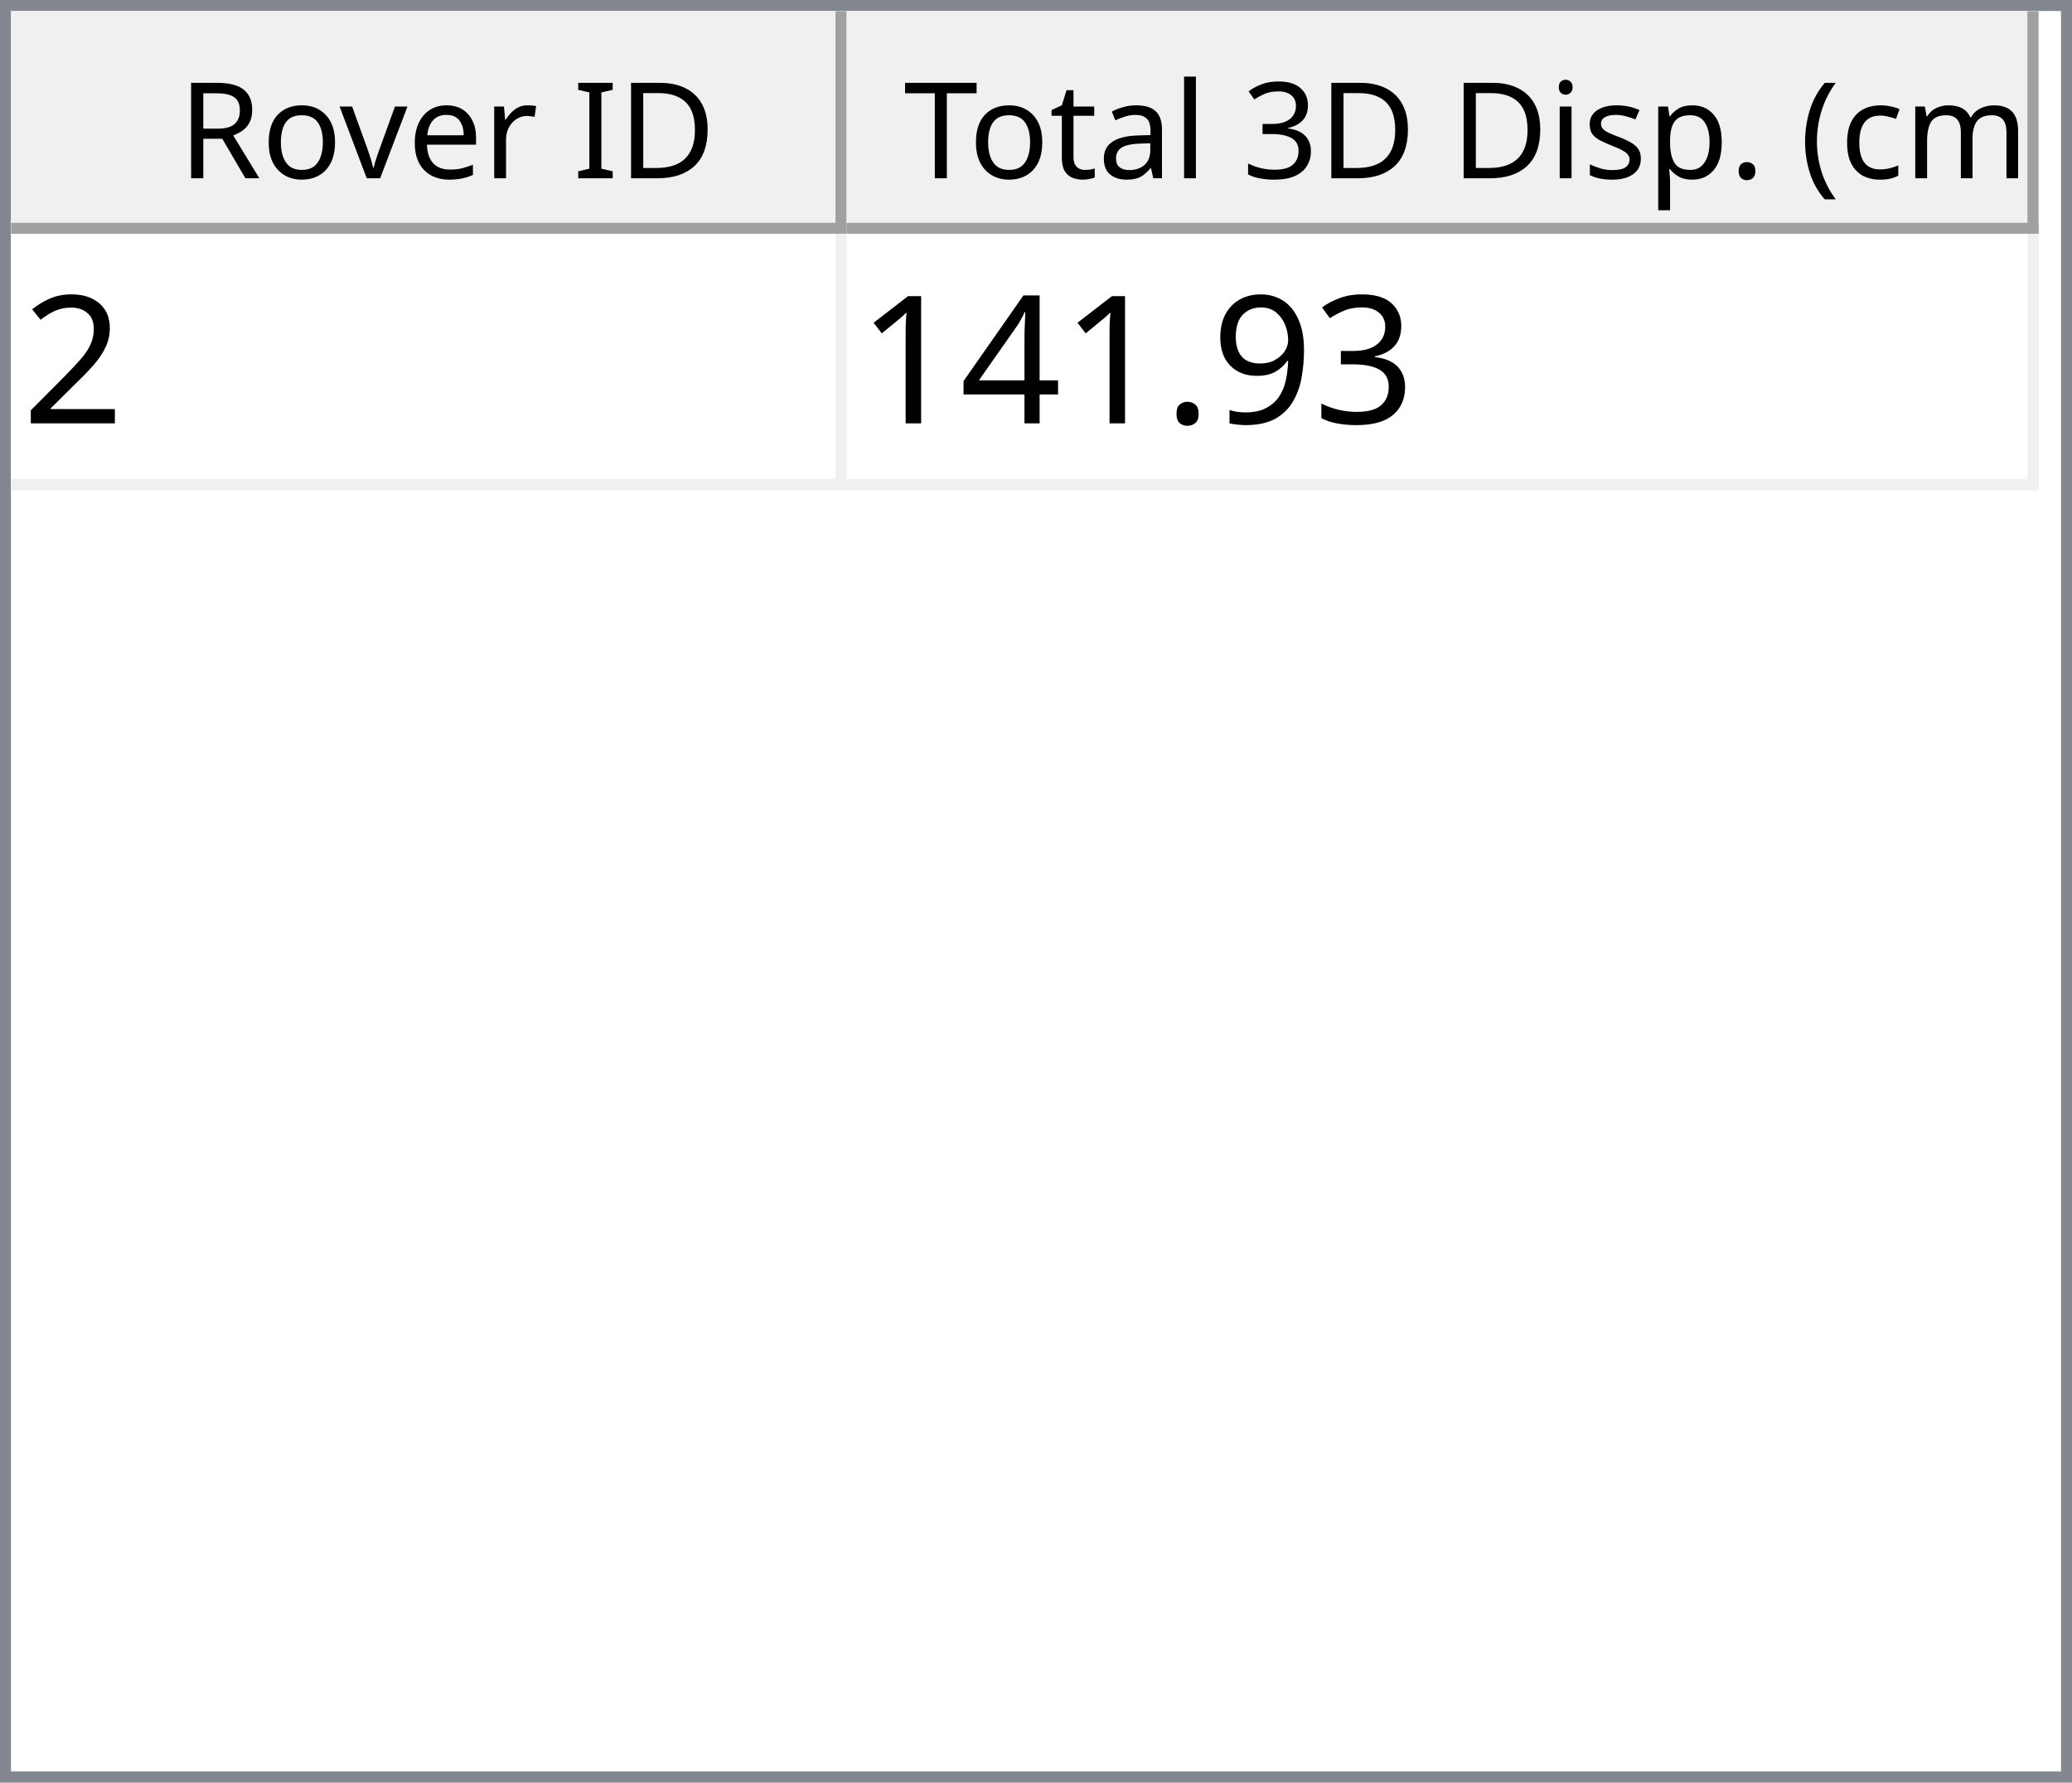
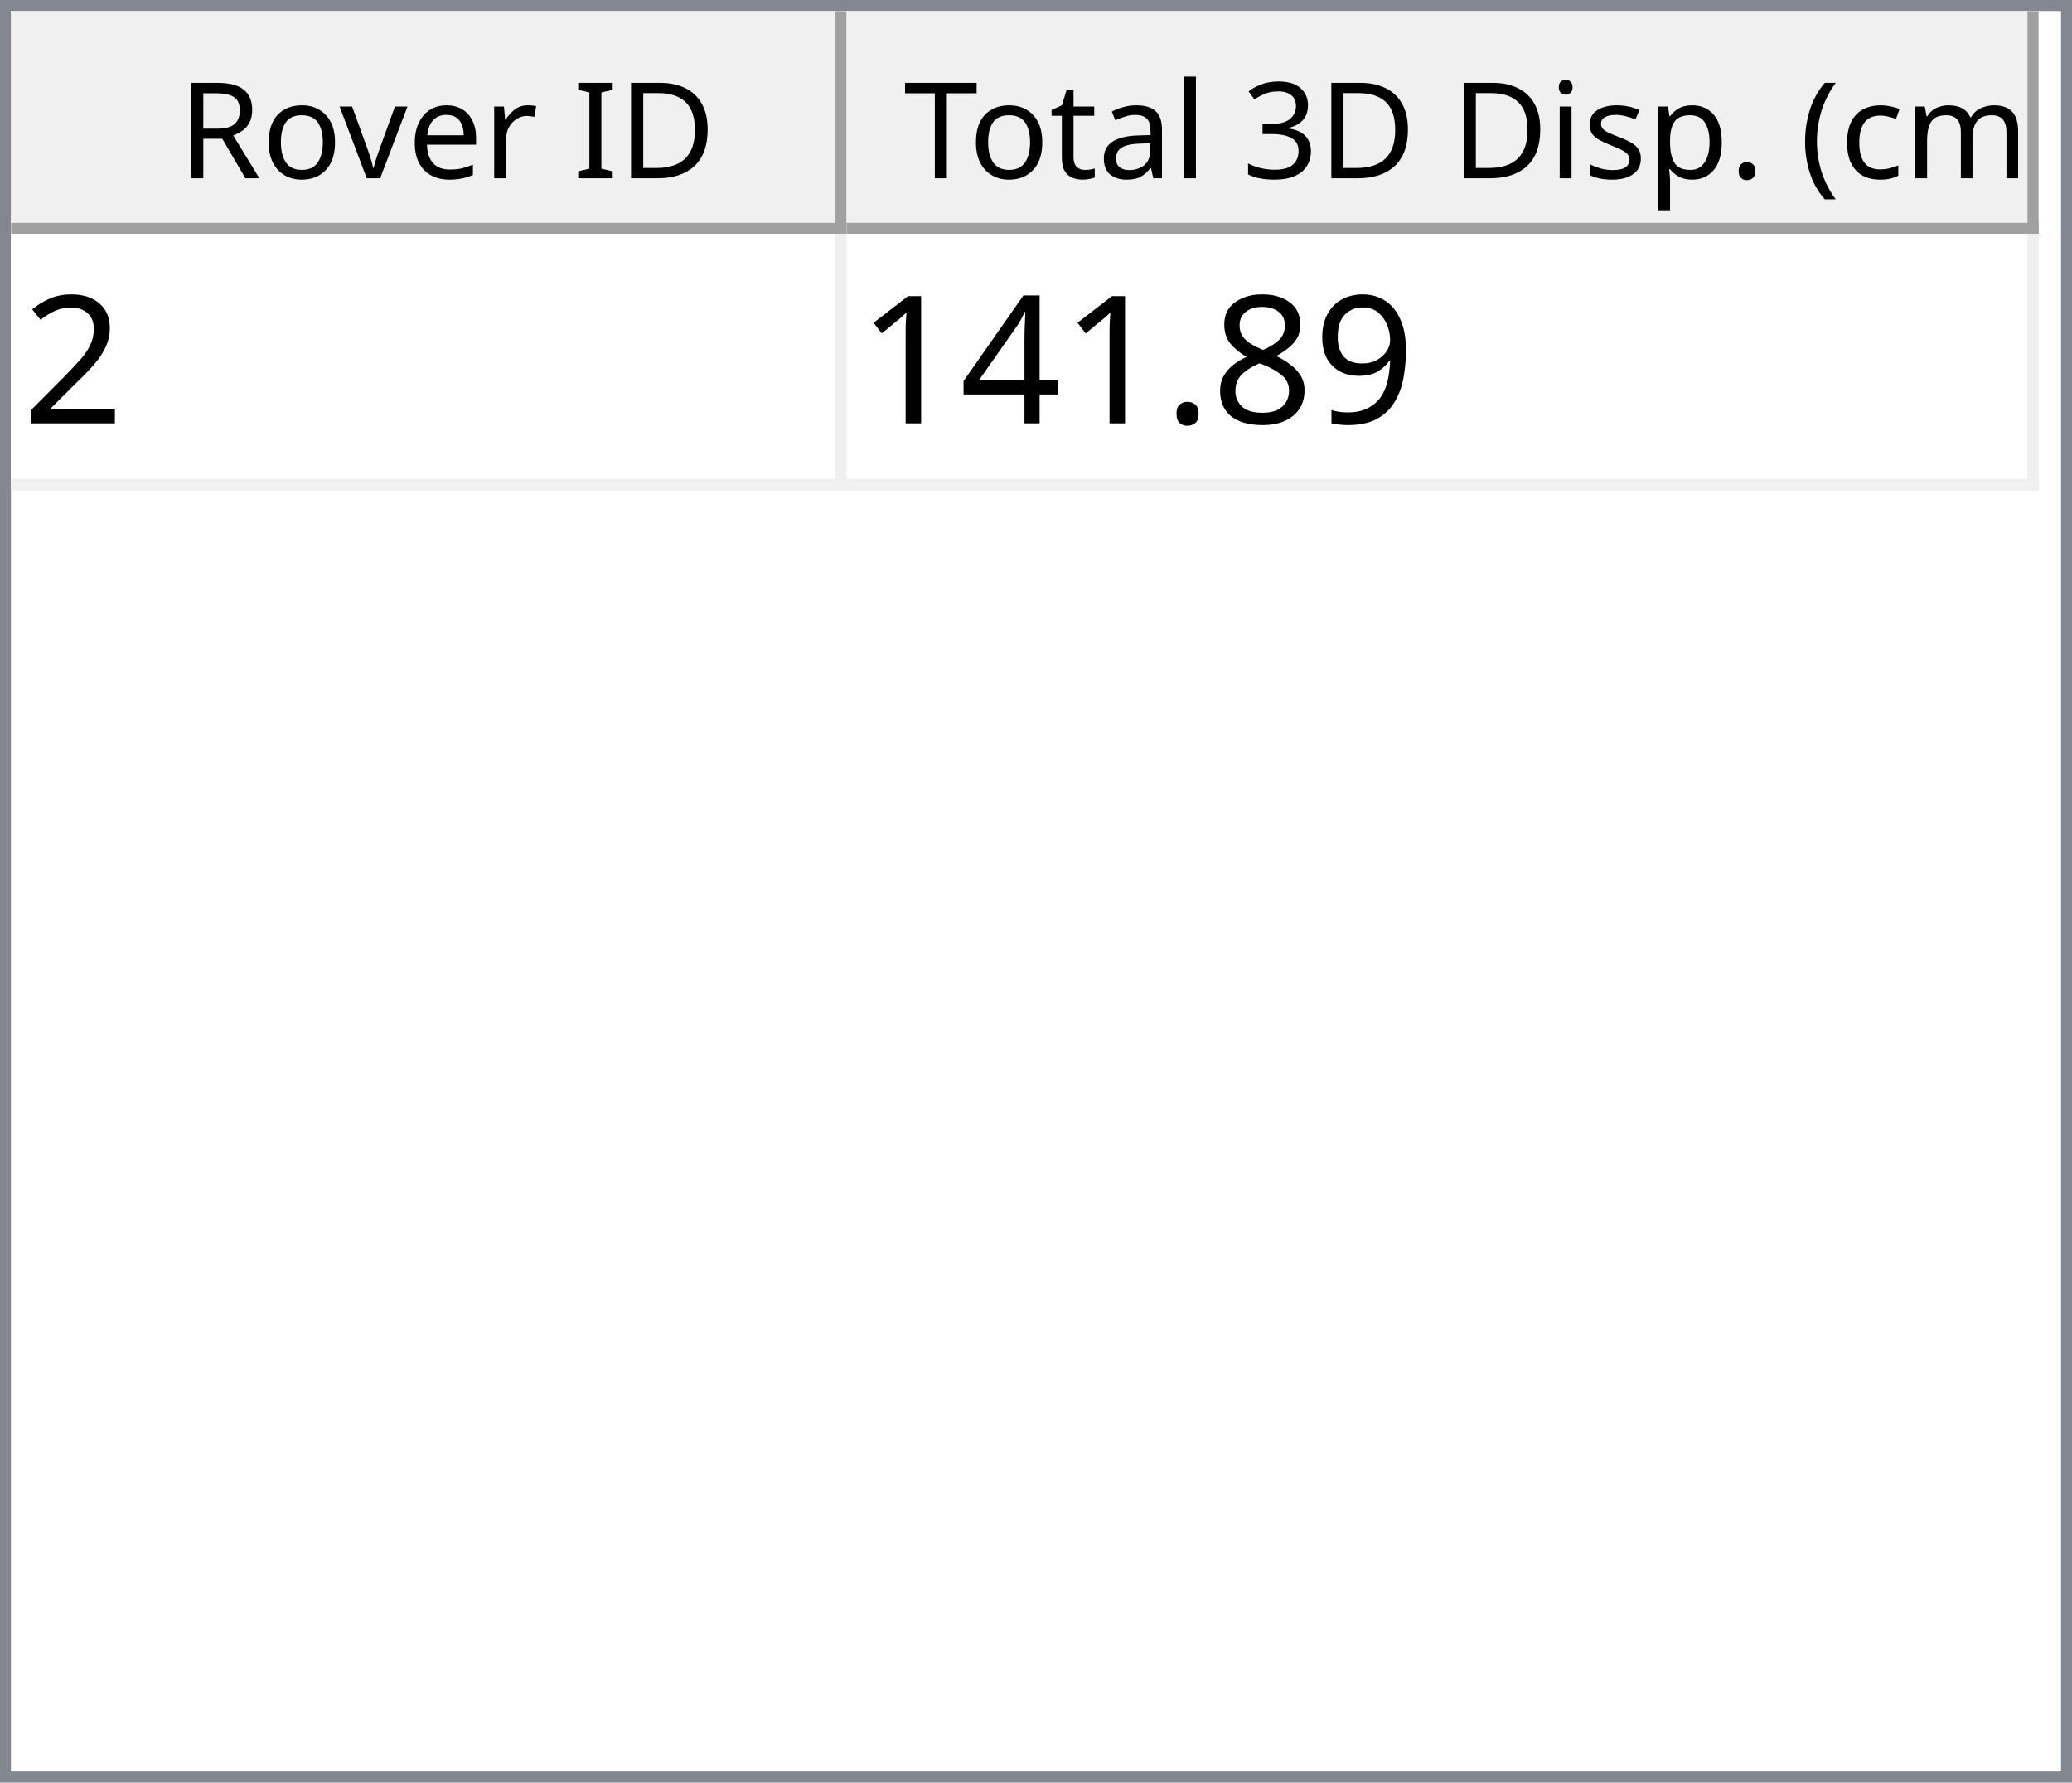
<svg xmlns="http://www.w3.org/2000/svg" style="fill-opacity:1; color-rendering:auto; color-interpolation:auto; text-rendering:auto; stroke:black; stroke-linecap:square; stroke-miterlimit:10; shape-rendering:auto; stroke-opacity:1; fill:black; stroke-dasharray:none; font-weight:normal; stroke-width:1; font-family:'Dialog'; font-style:normal; stroke-linejoin:miter; font-size:12px; stroke-dashoffset:0; image-rendering:auto;" width="186" height="160">
  <defs id="genericDefs" />
  <g>
    <defs id="defs1">
      <clipPath clipPathUnits="userSpaceOnUse" id="clipPath1">
        <path d="M0 0 L186 0 L186 160 L0 160 L0 0 Z" />
      </clipPath>
      <clipPath clipPathUnits="userSpaceOnUse" id="clipPath2">
        <path d="M0 0 L0 160 L186 160 L186 0 Z" />
      </clipPath>
      <clipPath clipPathUnits="userSpaceOnUse" id="clipPath3">
        <path d="M0 0 L0 20 L184 20 L184 0 Z" />
      </clipPath>
      <clipPath clipPathUnits="userSpaceOnUse" id="clipPath4">
        <path d="M0 0 L0 20 L75 20 L75 0 Z" />
      </clipPath>
      <clipPath clipPathUnits="userSpaceOnUse" id="clipPath5">
        <path d="M1 1 L1 19 L74 19 L74 1 Z" />
      </clipPath>
      <clipPath clipPathUnits="userSpaceOnUse" id="clipPath6">
        <path d="M0 0 L0 18 L73 18 L73 0 Z" />
      </clipPath>
      <clipPath clipPathUnits="userSpaceOnUse" id="clipPath7">
        <path d="M-0.5 -0.5 L-0.5 19.5 L74.5 19.5 L74.5 -0.5 Z" />
      </clipPath>
      <clipPath clipPathUnits="userSpaceOnUse" id="clipPath8">
        <path d="M0 0 L0 20 L107 20 L107 0 Z" />
      </clipPath>
      <clipPath clipPathUnits="userSpaceOnUse" id="clipPath9">
        <path d="M1 1 L1 19 L106 19 L106 1 Z" />
      </clipPath>
      <clipPath clipPathUnits="userSpaceOnUse" id="clipPath10">
        <path d="M0 0 L0 18 L105 18 L105 0 Z" />
      </clipPath>
      <clipPath clipPathUnits="userSpaceOnUse" id="clipPath11">
        <path d="M-0.5 -0.5 L-0.5 19.5 L106.5 19.5 L106.5 -0.5 Z" />
      </clipPath>
      <clipPath clipPathUnits="userSpaceOnUse" id="clipPath12">
        <path d="M0 0 L0 138 L184 138 L184 0 Z" />
      </clipPath>
      <clipPath clipPathUnits="userSpaceOnUse" id="clipPath13">
        <path d="M0 0 L0 23 L182 23 L182 0 Z" />
      </clipPath>
      <clipPath clipPathUnits="userSpaceOnUse" id="clipPath14">
        <path d="M-0.5 -0.5 L-0.5 22.5 L181.5 22.5 L181.5 -0.5 Z" />
      </clipPath>
      <clipPath clipPathUnits="userSpaceOnUse" id="clipPath15">
        <path d="M0 0 L0 22 L74 22 L74 0 Z" />
      </clipPath>
      <clipPath clipPathUnits="userSpaceOnUse" id="clipPath16">
        <path d="M0 0 L0 22 L106 22 L106 0 Z" />
      </clipPath>
      <font horiz-adv-x="64.551" id="font1">
        <font-face ascent="107.91" descent="25.098" units-per-em="100" style="font-style:normal; font-family:Segoe UI; font-weight:normal;" />
        <missing-glyph horiz-adv-x="64.551" d="M8.109 0 L8.109 68.266 L56.453 68.266 L56.453 0 L8.109 0 ZM15.328 7.234 L49.219 7.234 L49.219 61.031 L15.328 61.031 L15.328 7.234 Z" />
        <glyph unicode="D" horiz-adv-x="70.117" d="M9.188 0 L9.188 70.016 L28.516 70.016 Q65.531 70.016 65.531 35.891 Q65.531 19.672 55.25 9.836 Q44.969 0 27.734 0 L9.188 0 ZM17.391 62.594 L17.391 7.422 L27.828 7.422 Q41.609 7.422 49.273 14.797 Q56.938 22.172 56.938 35.688 Q56.938 62.594 28.328 62.594 L17.391 62.594 Z" />
        <glyph unicode="I" horiz-adv-x="26.611" d="M17.391 0 L9.188 0 L9.188 70.016 L17.391 70.016 L17.391 0 Z" />
        <glyph unicode=" " horiz-adv-x="27.393" d="" />
        <glyph unicode="r" horiz-adv-x="34.766" d="M34.188 41.891 Q32.078 43.5 28.125 43.5 Q23 43.5 19.555 38.672 Q16.109 33.844 16.109 25.484 L16.109 0 L8.109 0 L8.109 50 L16.109 50 L16.109 39.703 L16.312 39.703 Q18.016 44.969 21.531 47.922 Q25.047 50.875 29.391 50.875 Q32.516 50.875 34.188 50.203 L34.188 41.891 Z" />
        <glyph unicode="e" horiz-adv-x="52.295" d="M48.297 23 L12.984 23 Q13.188 14.656 17.484 10.109 Q21.781 5.562 29.297 5.562 Q37.75 5.562 44.828 11.141 L44.828 3.609 Q38.234 -1.172 27.391 -1.172 Q16.797 -1.172 10.742 5.641 Q4.688 12.453 4.688 24.812 Q4.688 36.469 11.305 43.82 Q17.922 51.172 27.734 51.172 Q37.547 51.172 42.922 44.828 Q48.297 38.484 48.297 27.203 L48.297 23 ZM40.094 29.781 Q40.047 36.719 36.75 40.578 Q33.453 44.438 27.594 44.438 Q21.922 44.438 17.969 40.383 Q14.016 36.328 13.094 29.781 L40.094 29.781 Z" />
        <glyph unicode="v" horiz-adv-x="47.9" d="M47.406 50 L27.484 0 L19.625 0 L0.688 50 L9.469 50 L22.172 13.672 Q23.578 9.672 23.922 6.688 L24.125 6.688 Q24.609 10.453 25.688 13.484 L38.969 50 L47.406 50 Z" />
        <glyph unicode="o" horiz-adv-x="58.594" d="M29 -1.172 Q17.922 -1.172 11.305 5.836 Q4.688 12.844 4.688 24.422 Q4.688 37.016 11.57 44.094 Q18.453 51.172 30.172 51.172 Q41.359 51.172 47.633 44.289 Q53.906 37.406 53.906 25.203 Q53.906 13.234 47.141 6.031 Q40.375 -1.172 29 -1.172 ZM29.594 44.438 Q21.875 44.438 17.383 39.188 Q12.891 33.938 12.891 24.703 Q12.891 15.828 17.43 10.695 Q21.969 5.562 29.594 5.562 Q37.359 5.562 41.531 10.594 Q45.703 15.625 45.703 24.906 Q45.703 34.281 41.531 39.359 Q37.359 44.438 29.594 44.438 Z" />
        <glyph unicode="R" horiz-adv-x="59.814" d="M59.375 0 L49.609 0 L37.891 19.625 Q36.281 22.359 34.766 24.289 Q33.25 26.219 31.664 27.438 Q30.078 28.656 28.25 29.219 Q26.422 29.781 24.125 29.781 L17.391 29.781 L17.391 0 L9.188 0 L9.188 70.016 L30.078 70.016 Q34.672 70.016 38.555 68.867 Q42.438 67.719 45.289 65.375 Q48.141 63.031 49.758 59.547 Q51.375 56.062 51.375 51.375 Q51.375 47.703 50.273 44.656 Q49.172 41.609 47.148 39.211 Q45.125 36.812 42.266 35.133 Q39.406 33.453 35.844 32.516 L35.844 32.328 Q37.594 31.547 38.891 30.547 Q40.188 29.547 41.359 28.18 Q42.531 26.812 43.68 25.078 Q44.828 23.344 46.234 21.047 L59.375 0 ZM17.391 62.594 L17.391 37.203 L28.516 37.203 Q31.594 37.203 34.203 38.133 Q36.812 39.062 38.719 40.797 Q40.625 42.531 41.703 45.047 Q42.781 47.562 42.781 50.688 Q42.781 56.297 39.141 59.445 Q35.5 62.594 28.609 62.594 L17.391 62.594 Z" />
        <glyph unicode=")" horiz-adv-x="30.176" d="M8.297 -15.922 L1.172 -15.922 Q16.406 2.344 16.406 26.812 Q16.406 51.469 1.078 70.016 L8.297 70.016 Q23.531 52.156 23.531 26.703 Q23.531 1.375 8.297 -15.922 Z" />
        <glyph unicode="m" horiz-adv-x="86.133" d="M79.109 0 L71.094 0 L71.094 28.719 Q71.094 37.016 68.531 40.727 Q65.969 44.438 59.906 44.438 Q54.781 44.438 51.195 39.75 Q47.609 35.062 47.609 28.516 L47.609 0 L39.594 0 L39.594 29.688 Q39.594 44.438 28.219 44.438 Q22.953 44.438 19.531 40.016 Q16.109 35.594 16.109 28.516 L16.109 0 L8.109 0 L8.109 50 L16.109 50 L16.109 42.094 L16.312 42.094 Q21.625 51.172 31.844 51.172 Q36.969 51.172 40.773 48.312 Q44.578 45.453 46 40.828 Q51.562 51.172 62.594 51.172 Q79.109 51.172 79.109 30.812 L79.109 0 Z" />
        <glyph unicode="c" horiz-adv-x="46.191" d="M42.188 2.297 Q36.422 -1.172 28.516 -1.172 Q17.828 -1.172 11.258 5.789 Q4.688 12.75 4.688 23.828 Q4.688 36.188 11.766 43.68 Q18.844 51.172 30.672 51.172 Q37.25 51.172 42.281 48.734 L42.281 40.531 Q36.719 44.438 30.375 44.438 Q22.703 44.438 17.797 38.945 Q12.891 33.453 12.891 24.516 Q12.891 15.719 17.508 10.641 Q22.125 5.562 29.891 5.562 Q36.422 5.562 42.188 9.906 L42.188 2.297 Z" />
        <glyph unicode="(" horiz-adv-x="30.176" d="M29.109 -15.922 L21.969 -15.922 Q6.844 1.375 6.844 26.703 Q6.844 52.156 21.969 70.016 L29.203 70.016 Q13.875 51.469 13.875 26.812 Q13.875 2.344 29.109 -15.922 Z" />
        <glyph unicode="." horiz-adv-x="21.68" d="M10.891 -1.078 Q8.641 -1.078 7.055 0.539 Q5.469 2.156 5.469 4.391 Q5.469 6.641 7.055 8.273 Q8.641 9.906 10.891 9.906 Q13.188 9.906 14.797 8.273 Q16.406 6.641 16.406 4.391 Q16.406 2.156 14.797 0.539 Q13.188 -1.078 10.891 -1.078 Z" />
        <glyph unicode="p" horiz-adv-x="58.789" d="M16.312 7.234 L16.109 7.234 L16.109 -23 L8.109 -23 L8.109 50 L16.109 50 L16.109 41.219 L16.312 41.219 Q22.219 51.172 33.594 51.172 Q43.266 51.172 48.688 44.461 Q54.109 37.75 54.109 26.469 Q54.109 13.922 48 6.375 Q41.891 -1.172 31.297 -1.172 Q21.578 -1.172 16.312 7.234 ZM16.109 27.391 L16.109 20.406 Q16.109 14.203 20.141 9.883 Q24.172 5.562 30.375 5.562 Q37.641 5.562 41.773 11.133 Q45.906 16.703 45.906 26.609 Q45.906 34.969 42.047 39.703 Q38.188 44.438 31.594 44.438 Q24.609 44.438 20.359 39.578 Q16.109 34.719 16.109 27.391 Z" />
        <glyph unicode="s" horiz-adv-x="42.432" d="M5.078 1.812 L5.078 10.406 Q11.625 5.562 19.484 5.562 Q30.031 5.562 30.031 12.594 Q30.031 14.594 29.125 15.992 Q28.219 17.391 26.68 18.461 Q25.141 19.531 23.07 20.383 Q21 21.234 18.609 22.172 Q15.281 23.484 12.766 24.828 Q10.25 26.172 8.57 27.859 Q6.891 29.547 6.031 31.695 Q5.172 33.844 5.172 36.719 Q5.172 40.234 6.789 42.945 Q8.406 45.656 11.086 47.484 Q13.766 49.312 17.211 50.242 Q20.656 51.172 24.312 51.172 Q30.812 51.172 35.938 48.922 L35.938 40.828 Q30.422 44.438 23.25 44.438 Q21 44.438 19.195 43.922 Q17.391 43.406 16.094 42.477 Q14.797 41.547 14.086 40.258 Q13.375 38.969 13.375 37.406 Q13.375 35.453 14.086 34.133 Q14.797 32.812 16.164 31.789 Q17.531 30.766 19.484 29.938 Q21.438 29.109 23.922 28.125 Q27.25 26.859 29.883 25.516 Q32.516 24.172 34.375 22.484 Q36.234 20.797 37.234 18.602 Q38.234 16.406 38.234 13.375 Q38.234 9.672 36.602 6.938 Q34.969 4.203 32.234 2.398 Q29.5 0.594 25.93 -0.289 Q22.359 -1.172 18.453 -1.172 Q10.75 -1.172 5.078 1.812 Z" />
        <glyph unicode="i" horiz-adv-x="24.219" d="M12.203 62.703 Q10.062 62.703 8.547 64.164 Q7.031 65.625 7.031 67.875 Q7.031 70.125 8.547 71.609 Q10.062 73.094 12.203 73.094 Q14.406 73.094 15.945 71.609 Q17.484 70.125 17.484 67.875 Q17.484 65.719 15.945 64.211 Q14.406 62.703 12.203 62.703 ZM16.109 0 L8.109 0 L8.109 50 L16.109 50 L16.109 0 Z" />
        <glyph unicode="3" horiz-adv-x="53.906" d="M46.531 19.828 Q46.531 15.094 44.75 11.211 Q42.969 7.328 39.719 4.57 Q36.469 1.812 31.93 0.297 Q27.391 -1.219 21.922 -1.219 Q11.922 -1.219 6 2.594 L6 11.188 Q13.094 5.609 22.219 5.609 Q25.875 5.609 28.828 6.539 Q31.781 7.469 33.906 9.227 Q36.031 10.984 37.18 13.477 Q38.328 15.969 38.328 19.094 Q38.328 32.812 18.797 32.812 L12.984 32.812 L12.984 39.594 L18.5 39.594 Q35.797 39.594 35.797 52.484 Q35.797 64.406 22.609 64.406 Q15.188 64.406 8.688 59.422 L8.688 67.188 Q15.375 71.188 24.609 71.188 Q29 71.188 32.57 69.969 Q36.141 68.75 38.68 66.555 Q41.219 64.359 42.609 61.281 Q44 58.203 44 54.5 Q44 40.672 30.031 36.719 L30.031 36.531 Q33.594 36.141 36.625 34.797 Q39.656 33.453 41.852 31.305 Q44.047 29.156 45.289 26.25 Q46.531 23.344 46.531 19.828 Z" />
        <glyph unicode="l" horiz-adv-x="24.219" d="M16.109 0 L8.109 0 L8.109 74.031 L16.109 74.031 L16.109 0 Z" />
        <glyph unicode="a" horiz-adv-x="50.879" d="M43.891 0 L35.891 0 L35.891 7.812 L35.688 7.812 Q30.469 -1.172 20.312 -1.172 Q12.844 -1.172 8.617 2.781 Q4.391 6.734 4.391 13.281 Q4.391 27.297 20.906 29.594 L35.891 31.688 Q35.891 44.438 25.594 44.438 Q16.547 44.438 9.281 38.281 L9.281 46.484 Q16.656 51.172 26.266 51.172 Q43.891 51.172 43.891 32.516 L43.891 0 ZM35.891 25.297 L23.828 23.641 Q18.266 22.859 15.43 20.875 Q12.594 18.891 12.594 13.875 Q12.594 10.203 15.211 7.883 Q17.828 5.562 22.172 5.562 Q28.125 5.562 32.008 9.742 Q35.891 13.922 35.891 20.312 L35.891 25.297 Z" />
        <glyph unicode="t" horiz-adv-x="33.887" d="M31.297 0.484 Q28.469 -1.078 23.828 -1.078 Q10.688 -1.078 10.688 13.578 L10.688 43.172 L2.094 43.172 L2.094 50 L10.688 50 L10.688 62.203 L18.703 64.797 L18.703 50 L31.297 50 L31.297 43.172 L18.703 43.172 L18.703 14.984 Q18.703 9.969 20.414 7.82 Q22.125 5.672 26.078 5.672 Q29.109 5.672 31.297 7.328 L31.297 0.484 Z" />
        <glyph unicode="T" horiz-adv-x="52.393" d="M50.594 62.594 L30.375 62.594 L30.375 0 L22.172 0 L22.172 62.594 L2 62.594 L2 70.016 L50.594 70.016 L50.594 62.594 Z" />
      </font>
      <font horiz-adv-x="75.0" id="font2">
        <font-face ascent="100.537" descent="21.973" units-per-em="100" style="font-style:normal; font-family:sans-serif; font-weight:normal;" />
        <missing-glyph horiz-adv-x="75.0" d="M12.5 0 L12.5 62.5 L62.5 62.5 L62.5 0 L12.5 0 ZM14.062 1.562 L60.938 1.562 L60.938 60.938 L14.062 60.938 L14.062 1.562 Z" />
        <glyph unicode="2" horiz-adv-x="55.615" d="M50.344 8.453 L50.344 0 L3.031 0 Q2.938 3.172 4.047 6.109 Q5.859 10.938 9.836 15.625 Q13.812 20.312 21.344 26.469 Q33.016 36.031 37.117 41.625 Q41.219 47.219 41.219 52.203 Q41.219 57.422 37.477 61.008 Q33.734 64.594 27.734 64.594 Q21.391 64.594 17.578 60.789 Q13.766 56.984 13.719 50.25 L4.688 51.172 Q5.609 61.281 11.664 66.578 Q17.719 71.875 27.938 71.875 Q38.234 71.875 44.242 66.164 Q50.25 60.453 50.25 52 Q50.25 47.703 48.492 43.555 Q46.734 39.406 42.656 34.812 Q38.578 30.219 29.109 22.219 Q21.188 15.578 18.945 13.211 Q16.703 10.844 15.234 8.453 L50.344 8.453 Z" />
-         <glyph unicode="3" horiz-adv-x="55.615" d="M4.203 18.891 L12.984 20.062 Q14.5 12.594 18.141 9.297 Q21.781 6 27 6 Q33.203 6 37.477 10.297 Q41.75 14.594 41.75 20.953 Q41.75 27 37.797 30.93 Q33.844 34.859 27.734 34.859 Q25.25 34.859 21.531 33.891 L22.516 41.609 Q23.391 41.5 23.922 41.5 Q29.547 41.5 34.039 44.43 Q38.531 47.359 38.531 53.469 Q38.531 58.297 35.258 61.477 Q31.984 64.656 26.812 64.656 Q21.688 64.656 18.266 61.43 Q14.844 58.203 13.875 51.766 L5.078 53.328 Q6.688 62.156 12.398 67.016 Q18.109 71.875 26.609 71.875 Q32.469 71.875 37.398 69.359 Q42.328 66.844 44.945 62.5 Q47.562 58.156 47.562 53.266 Q47.562 48.641 45.07 44.828 Q42.578 41.016 37.703 38.766 Q44.047 37.312 47.562 32.695 Q51.078 28.078 51.078 21.141 Q51.078 11.766 44.242 5.25 Q37.406 -1.266 26.953 -1.266 Q17.531 -1.266 11.305 4.352 Q5.078 9.969 4.203 18.891 Z" />
        <glyph unicode="9" horiz-adv-x="55.615" d="M5.469 16.547 L13.922 17.328 Q14.984 11.375 18.016 8.688 Q21.047 6 25.781 6 Q29.828 6 32.883 7.859 Q35.938 9.719 37.891 12.82 Q39.844 15.922 41.164 21.195 Q42.484 26.469 42.484 31.938 Q42.484 32.516 42.438 33.688 Q39.797 29.5 35.234 26.883 Q30.672 24.266 25.344 24.266 Q16.453 24.266 10.305 30.711 Q4.156 37.156 4.156 47.703 Q4.156 58.594 10.578 65.234 Q17 71.875 26.656 71.875 Q33.641 71.875 39.43 68.117 Q45.219 64.359 48.219 57.398 Q51.219 50.438 51.219 37.25 Q51.219 23.531 48.242 15.406 Q45.266 7.281 39.383 3.031 Q33.5 -1.219 25.594 -1.219 Q17.188 -1.219 11.867 3.445 Q6.547 8.109 5.469 16.547 ZM41.453 48.141 Q41.453 55.719 37.43 60.156 Q33.406 64.594 27.734 64.594 Q21.875 64.594 17.531 59.812 Q13.188 55.031 13.188 47.406 Q13.188 40.578 17.312 36.305 Q21.438 32.031 27.484 32.031 Q33.594 32.031 37.523 36.305 Q41.453 40.578 41.453 48.141 Z" />
+         <glyph unicode="8" horiz-adv-x="55.615" d="M17.672 38.812 Q12.203 40.828 9.57 44.539 Q6.938 48.25 6.938 53.422 Q6.938 61.234 12.555 66.555 Q18.172 71.875 27.484 71.875 Q36.859 71.875 42.578 66.43 Q48.297 60.984 48.297 53.172 Q48.297 48.188 45.68 44.508 Q43.062 40.828 37.75 38.812 Q44.344 36.672 47.781 31.883 Q51.219 27.094 51.219 20.453 Q51.219 11.281 44.727 5.031 Q38.234 -1.219 27.641 -1.219 Q17.047 -1.219 10.547 5.055 Q4.047 11.328 4.047 20.703 Q4.047 27.688 7.594 32.398 Q11.141 37.109 17.672 38.812 ZM15.922 53.719 Q15.922 48.641 19.195 45.414 Q22.469 42.188 27.688 42.188 Q32.766 42.188 36.016 45.383 Q39.266 48.578 39.266 53.219 Q39.266 58.062 35.914 61.359 Q32.562 64.656 27.594 64.656 Q22.562 64.656 19.242 61.43 Q15.922 58.203 15.922 53.719 ZM13.094 20.656 Q13.094 16.891 14.875 13.375 Q16.656 9.859 20.172 7.93 Q23.688 6 27.734 6 Q34.031 6 38.133 10.055 Q42.234 14.109 42.234 20.359 Q42.234 26.703 38.016 30.859 Q33.797 35.016 27.438 35.016 Q21.234 35.016 17.164 30.914 Q13.094 26.812 13.094 20.656 Z" />
        <glyph unicode="." horiz-adv-x="27.783" d="M9.078 0 L9.078 10.016 L19.094 10.016 L19.094 0 L9.078 0 Z" />
        <glyph unicode="4" horiz-adv-x="55.615" d="M32.328 0 L32.328 17.141 L1.266 17.141 L1.266 25.203 L33.938 71.578 L41.109 71.578 L41.109 25.203 L50.781 25.203 L50.781 17.141 L41.109 17.141 L41.109 0 L32.328 0 ZM32.328 25.203 L32.328 57.469 L9.906 25.203 L32.328 25.203 Z" />
        <glyph unicode="1" horiz-adv-x="55.615" d="M37.25 0 L28.469 0 L28.469 56 Q25.297 52.984 20.141 49.953 Q14.984 46.922 10.891 45.406 L10.891 53.906 Q18.266 57.375 23.781 62.305 Q29.297 67.234 31.594 71.875 L37.25 71.875 L37.25 0 Z" />
      </font>
    </defs>
    <g style="fill:white; stroke:white;">
      <rect x="0" y="0" width="186" style="clip-path:url(#clipPath1); stroke:none;" height="160" />
    </g>
    <g style="fill:white; text-rendering:optimizeSpeed; color-rendering:optimizeSpeed; image-rendering:optimizeSpeed; shape-rendering:crispEdges; stroke:white; color-interpolation:sRGB;">
      <rect x="0" width="186" height="160" y="0" style="stroke:none;" />
      <path style="stroke:none;" d="M0 160 L186 160 L186 0 L0 0 Z" />
    </g>
    <g style="fill:rgb(240,240,240); font-family:'Segoe UI'; stroke:rgb(240,240,240);">
      <rect x="0" y="0" width="186" style="clip-path:url(#clipPath2); stroke:none;" height="160" />
    </g>
    <g style="fill:rgb(130,135,144); font-family:'Segoe UI'; stroke:rgb(130,135,144);">
      <path d="M0 0 L186 0 L186 160 L0 160 L0 0 ZM1 1 L185 1 L185 159 L1 159 L1 1 Z" style="fill-rule:evenodd; clip-path:url(#clipPath2); stroke:none;" />
    </g>
    <g style="fill:white; font-family:'Segoe UI'; stroke:white;" transform="translate(1,1)">
      <rect x="0" y="0" width="184" style="clip-path:url(#clipPath3); stroke:none;" height="20" />
    </g>
    <g style="fill:rgb(240,240,240); font-family:'Segoe UI'; stroke:rgb(240,240,240);" transform="translate(1,1)">
      <rect x="0" y="0" width="75" style="clip-path:url(#clipPath4); stroke:none;" height="20" />
    </g>
    <g style="font-family:'Segoe UI';" transform="translate(2,2)">
      <text x="14" xml:space="preserve" y="14" style="clip-path:url(#clipPath6); stroke:none;">Rover ID</text>
    </g>
    <g style="fill:rgb(160,160,160); font-family:'Segoe UI'; stroke:rgb(160,160,160); stroke-linejoin:bevel;" transform="translate(1.5,1.5)">
      <line x1="74" x2="74" y1="0" style="fill:none; clip-path:url(#clipPath7);" y2="19" />
    </g>
    <g style="fill:rgb(160,160,160); font-family:'Segoe UI'; stroke:rgb(160,160,160); stroke-linejoin:bevel;" transform="matrix(1,0,0,1,1,1) translate(0.5,0.5)">
      <line x1="0" x2="74" y1="19" style="fill:none; clip-path:url(#clipPath7);" y2="19" />
    </g>
    <g style="fill:rgb(240,240,240); font-family:'Segoe UI'; stroke:rgb(240,240,240);" transform="translate(76,1)">
      <rect x="0" y="0" width="107" style="clip-path:url(#clipPath8); stroke:none;" height="20" />
    </g>
    <g style="font-family:'Segoe UI';" transform="translate(77,2)">
      <text x="1" xml:space="preserve" y="14" style="clip-path:url(#clipPath10); stroke:none;"> Total 3D Disp. (cm)</text>
    </g>
    <g style="fill:rgb(160,160,160); font-family:'Segoe UI'; stroke:rgb(160,160,160); stroke-linejoin:bevel;" transform="translate(76.5,1.5)">
      <line x1="106" x2="106" y1="0" style="fill:none; clip-path:url(#clipPath11);" y2="19" />
    </g>
    <g style="fill:rgb(160,160,160); font-family:'Segoe UI'; stroke:rgb(160,160,160); stroke-linejoin:bevel;" transform="matrix(1,0,0,1,76,1) translate(0.5,0.5)">
      <line x1="0" x2="106" y1="19" style="fill:none; clip-path:url(#clipPath11);" y2="19" />
    </g>
    <g style="fill:white; font-family:'Segoe UI'; stroke:white;" transform="translate(1,21)">
      <rect x="0" y="0" width="184" style="clip-path:url(#clipPath12); stroke:none;" height="138" />
    </g>
    <g style="fill:rgb(240,240,240); font-size:16px; font-family:sans-serif; stroke:rgb(240,240,240);" transform="translate(1,21)">
      <rect x="0" y="0" width="182" style="clip-path:url(#clipPath13); stroke:none;" height="23" />
      <line transform="translate(0.5,0.5)" x1="0" x2="181" y1="22" style="clip-path:url(#clipPath14); fill:none; stroke-linejoin:bevel;" y2="22" />
    </g>
    <g transform="matrix(1,0,0,1,1,21) translate(0.5,0.5)" style="fill:rgb(240,240,240); font-size:16px; font-family:sans-serif; stroke:rgb(240,240,240); stroke-linejoin:bevel;">
      <line x1="74" x2="74" y1="0" style="fill:none; clip-path:url(#clipPath14);" y2="22" />
    </g>
    <g transform="matrix(1,0,0,1,1,21) translate(0.5,0.5)" style="fill:rgb(240,240,240); font-size:16px; font-family:sans-serif; stroke:rgb(240,240,240); stroke-linejoin:bevel;">
      <line x1="181" x2="181" y1="0" style="fill:none; clip-path:url(#clipPath14);" y2="22" />
    </g>
    <g style="fill:white; font-size:16px; font-family:sans-serif; stroke:white;" transform="matrix(1,0,0,1,1,21)">
      <rect x="0" y="0" width="74" style="clip-path:url(#clipPath15); stroke:none;" height="22" />
      <text x="1" y="17" style="fill:black; clip-path:url(#clipPath15); stroke:none;" xml:space="preserve">2</text>
    </g>
    <g style="fill:white; font-size:16px; font-family:sans-serif; stroke:white;" transform="matrix(1,0,0,1,1,21) translate(75,0)">
      <rect x="0" y="0" width="106" style="clip-path:url(#clipPath16); stroke:none;" height="22" />
-       <text x="1" y="17" style="fill:black; clip-path:url(#clipPath16); stroke:none;" xml:space="preserve">141.93</text>
+       <text x="1" y="17" style="fill:black; clip-path:url(#clipPath16); stroke:none;" xml:space="preserve">141.89</text>
    </g>
  </g>
</svg>
